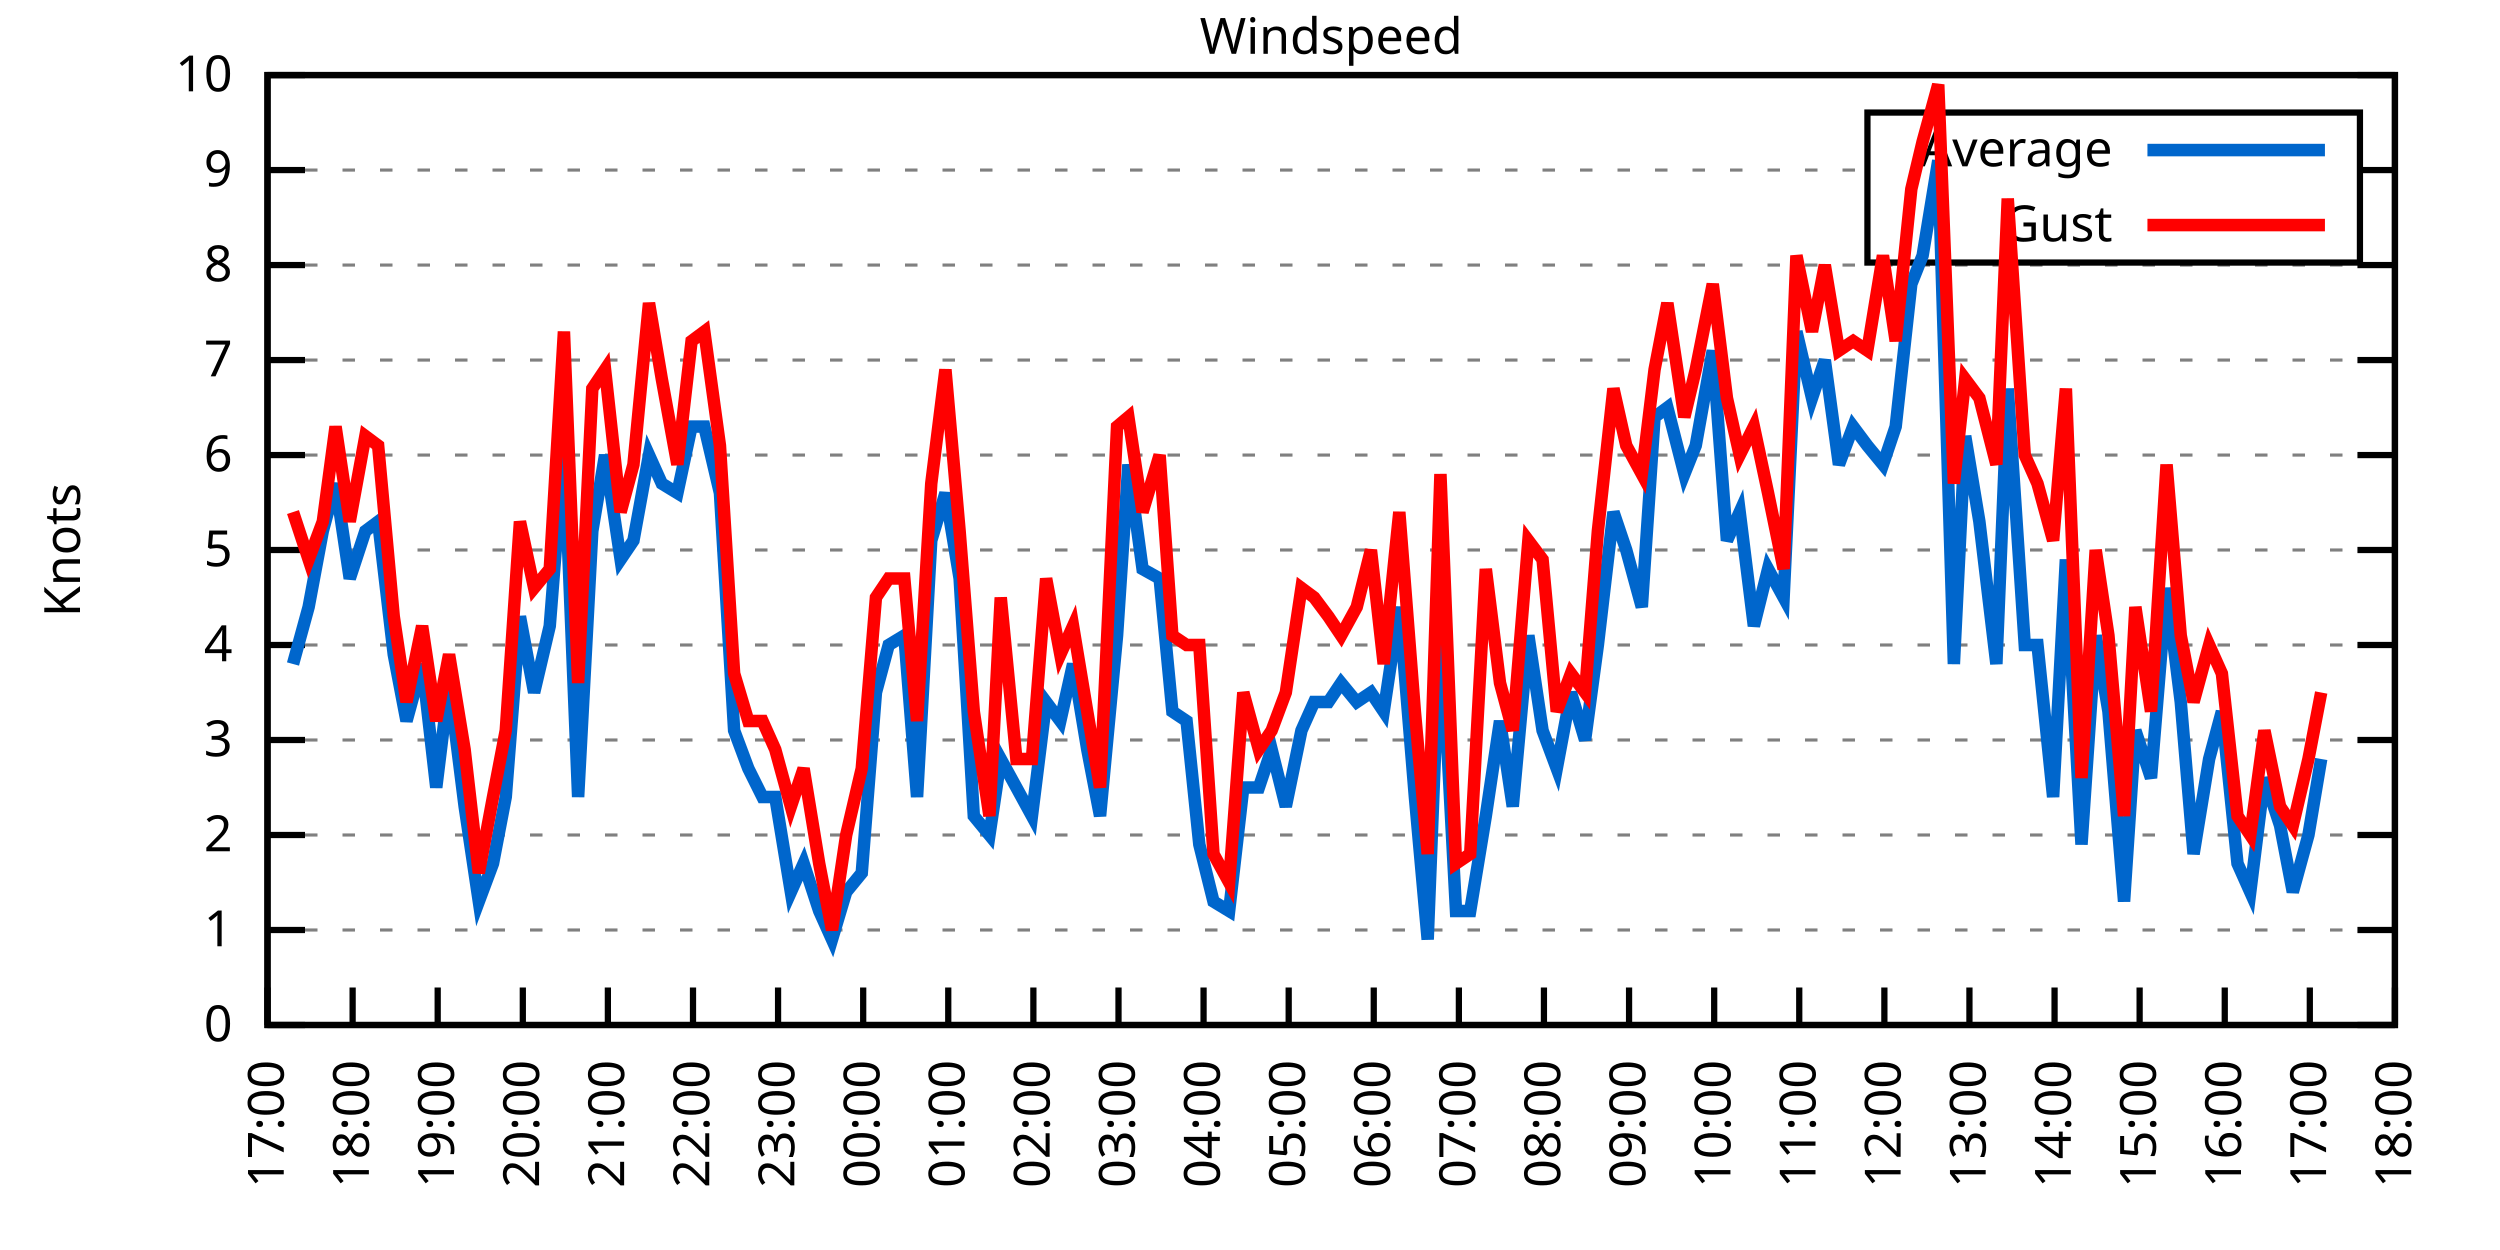
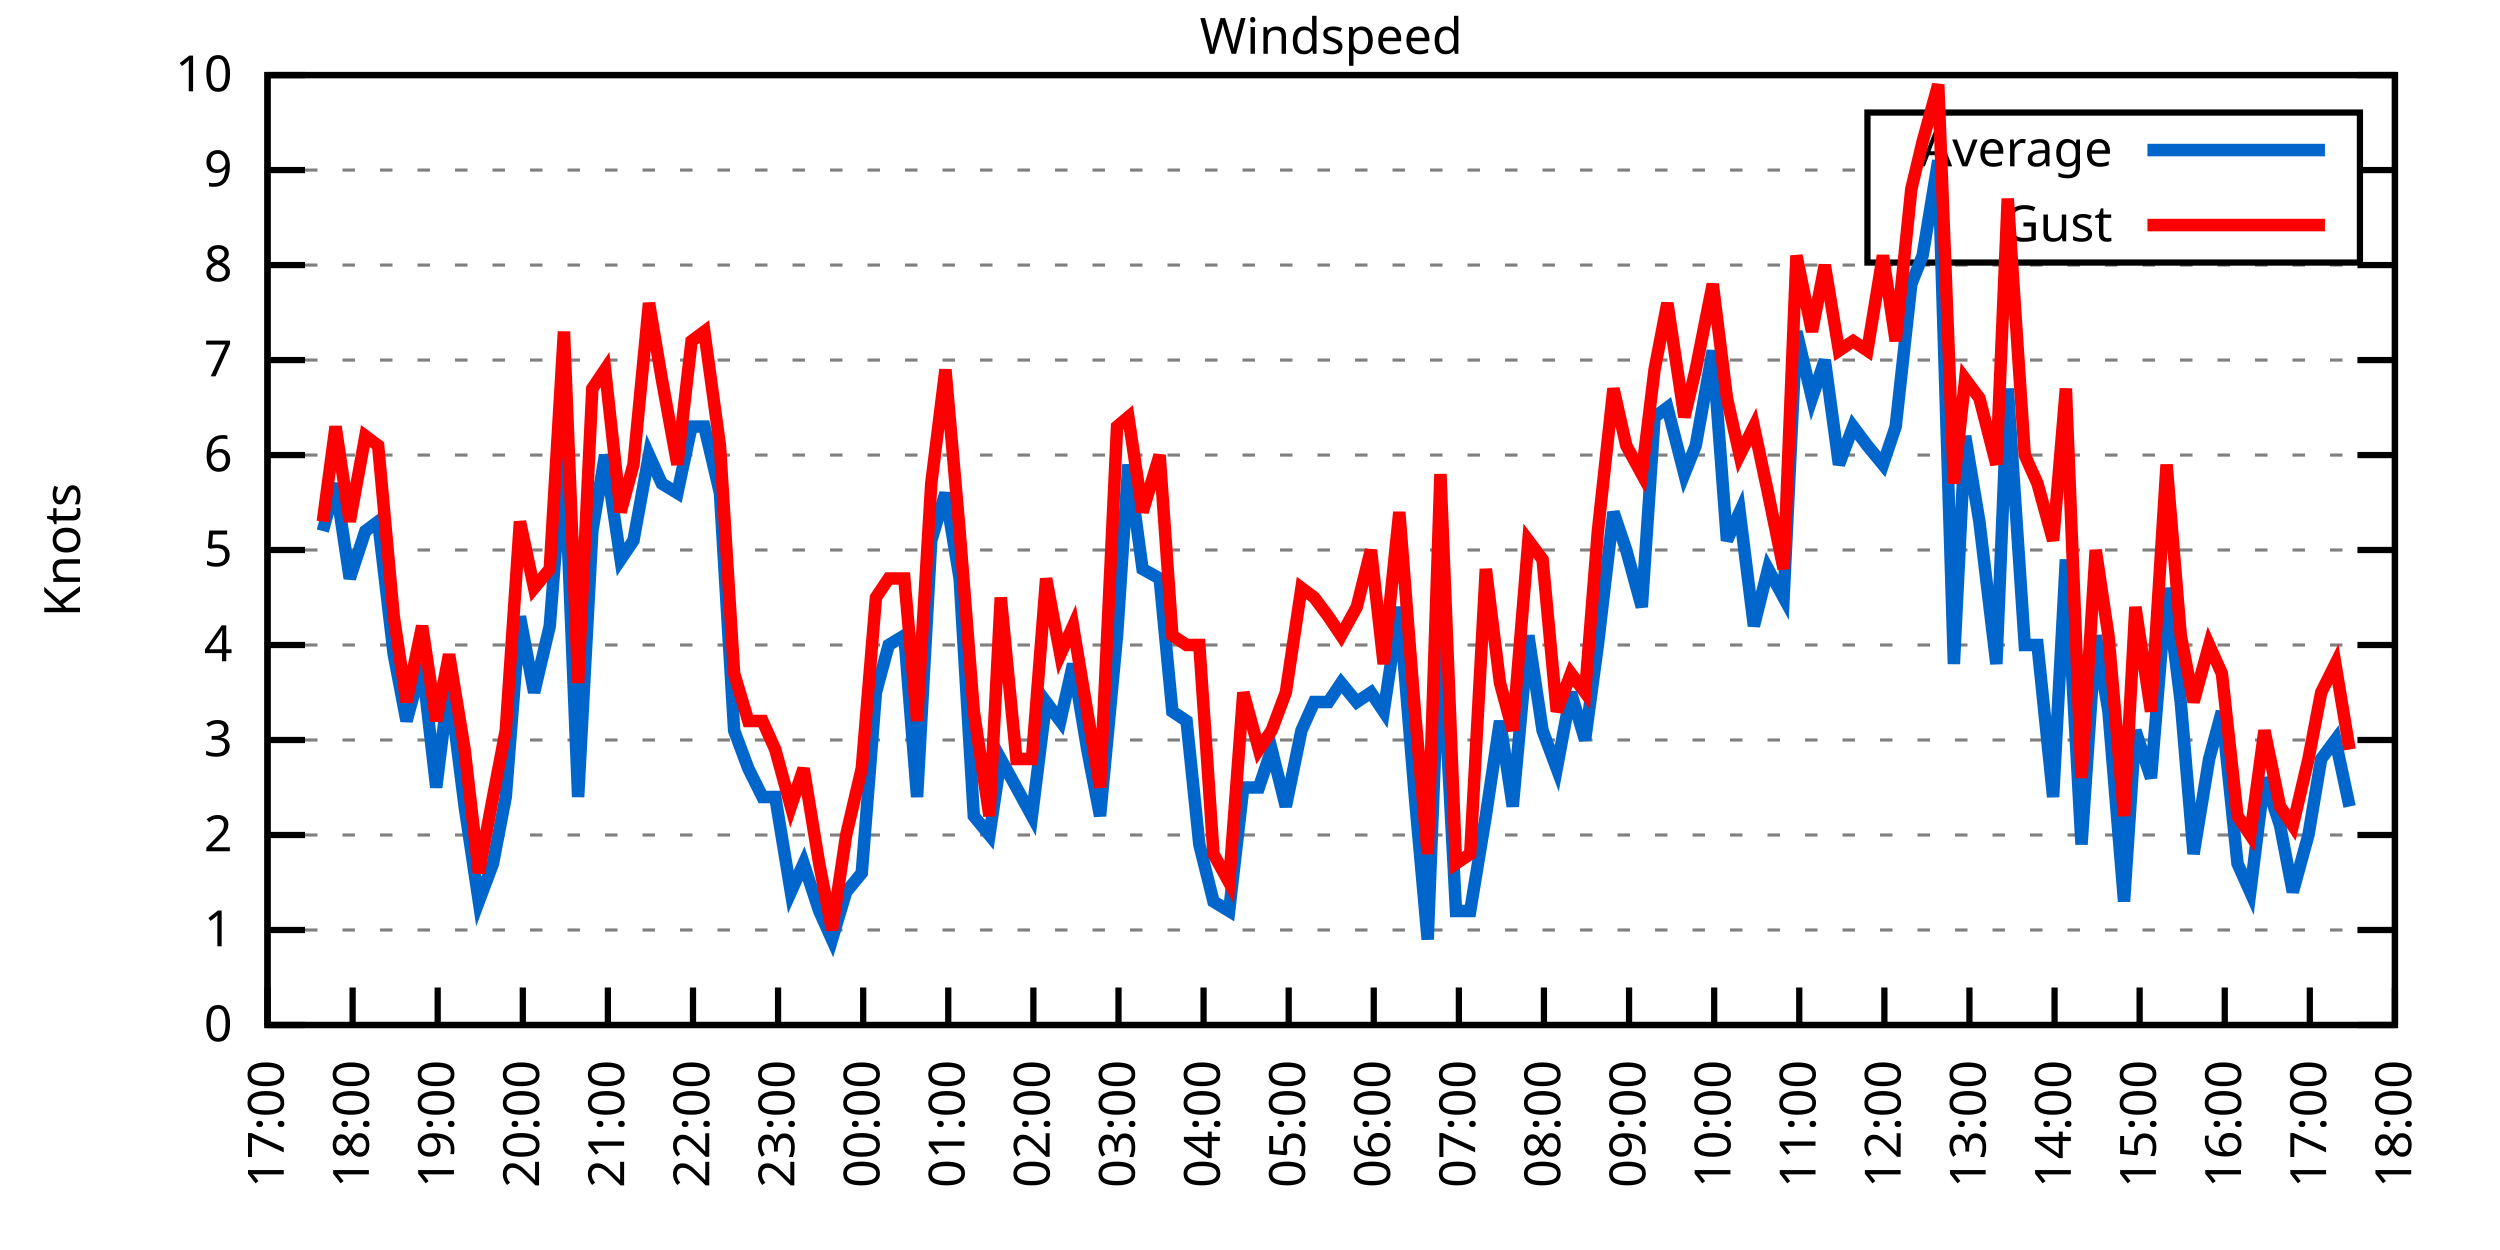
<svg xmlns="http://www.w3.org/2000/svg" xmlns:xlink="http://www.w3.org/1999/xlink" width="400" height="200" viewBox="0 0 400 200">
  <g id="gnuplot_canvas">
    <rect x="0" y="0" width="400" height="200" fill="none" />
    <defs>
      <circle id="gpDot" r="0.5" stroke-width="0.5" stroke="currentColor" />
      <path id="gpPt0" stroke-width="0.333" stroke="currentColor" d="M-1,0 h2 M0,-1 v2" />
      <path id="gpPt1" stroke-width="0.333" stroke="currentColor" d="M-1,-1 L1,1 M1,-1 L-1,1" />
      <path id="gpPt2" stroke-width="0.333" stroke="currentColor" d="M-1,0 L1,0 M0,-1 L0,1 M-1,-1 L1,1 M-1,1 L1,-1" />
      <rect id="gpPt3" stroke-width="0.333" stroke="currentColor" x="-1" y="-1" width="2" height="2" />
      <rect id="gpPt4" stroke-width="0.333" stroke="currentColor" fill="currentColor" x="-1" y="-1" width="2" height="2" />
      <circle id="gpPt5" stroke-width="0.333" stroke="currentColor" cx="0" cy="0" r="1" />
      <use xlink:href="#gpPt5" id="gpPt6" fill="currentColor" stroke="none" />
      <path id="gpPt7" stroke-width="0.333" stroke="currentColor" d="M0,-1.33 L-1.33,0.67 L1.33,0.67 z" />
      <use xlink:href="#gpPt7" id="gpPt8" fill="currentColor" stroke="none" />
      <use xlink:href="#gpPt7" id="gpPt9" stroke="currentColor" transform="rotate(180)" />
      <use xlink:href="#gpPt9" id="gpPt10" fill="currentColor" stroke="none" />
      <use xlink:href="#gpPt3" id="gpPt11" stroke="currentColor" transform="rotate(45)" />
      <use xlink:href="#gpPt11" id="gpPt12" fill="currentColor" stroke="none" />
      <path id="gpPt13" stroke-width="0.333" stroke="currentColor" d="M0,1.330 L1.265,0.411 L0.782,-1.067 L-0.782,-1.076 L-1.265,0.411 z" />
      <use xlink:href="#gpPt13" id="gpPt14" fill="currentColor" stroke="none" />
      <filter id="textbox" filterUnits="objectBoundingBox" x="0" y="0" height="1" width="1">
        <feFlood flood-color="white" flood-opacity="1" result="bgnd" />
        <feComposite in="SourceGraphic" in2="bgnd" operator="atop" />
      </filter>
      <filter id="greybox" filterUnits="objectBoundingBox" x="0" y="0" height="1" width="1">
        <feFlood flood-color="lightgrey" flood-opacity="1" result="grey" />
        <feComposite in="SourceGraphic" in2="grey" operator="atop" />
      </filter>
    </defs>
    <g fill="none" color="white" stroke="currentColor" stroke-width="1.00" stroke-linecap="butt" stroke-linejoin="miter">
</g>
    <g fill="none" color="black" stroke="currentColor" stroke-width="1.00" stroke-linecap="butt" stroke-linejoin="miter">
      <g stroke="none" shape-rendering="crispEdges">
        <polygon fill="rgb(255, 255, 255)" points="42.80,164.00 383.18,164.00 383.18,12.02 42.80,12.02 " />
      </g>
    </g>
    <g fill="none" color="black" stroke="currentColor" stroke-width="1.00" stroke-linecap="butt" stroke-linejoin="miter">
</g>
    <g fill="none" color="black" stroke="black" stroke-width="0.50" stroke-linecap="butt" stroke-linejoin="miter">
</g>
    <g fill="none" color="gray" stroke="currentColor" stroke-width="0.50" stroke-linecap="butt" stroke-linejoin="miter">
      <path stroke="gray" stroke-dasharray="2,4" class="gridline" d="M42.80,164.00 L383.19,164.00  " />
    </g>
    <g fill="none" color="gray" stroke="gray" stroke-width="1.00" stroke-linecap="butt" stroke-linejoin="miter">
</g>
    <g fill="none" color="black" stroke="currentColor" stroke-width="1.00" stroke-linecap="butt" stroke-linejoin="miter">
      <path stroke="black" d="M42.80,164.00 L48.80,164.00 M383.19,164.00 L377.19,164.00  " />
      <g transform="translate(37.20,166.60)" stroke="none" fill="black" font-family="Sans" font-size="8.00" text-anchor="end">
        <text>
          <tspan font-family="Sans"> 0</tspan>
        </text>
      </g>
    </g>
    <g fill="none" color="black" stroke="currentColor" stroke-width="1.00" stroke-linecap="butt" stroke-linejoin="miter">
</g>
    <g fill="none" color="black" stroke="black" stroke-width="0.50" stroke-linecap="butt" stroke-linejoin="miter">
</g>
    <g fill="none" color="gray" stroke="currentColor" stroke-width="0.50" stroke-linecap="butt" stroke-linejoin="miter">
      <path stroke="gray" stroke-dasharray="2,4" class="gridline" d="M42.80,148.80 L383.19,148.80  " />
    </g>
    <g fill="none" color="gray" stroke="gray" stroke-width="1.00" stroke-linecap="butt" stroke-linejoin="miter">
</g>
    <g fill="none" color="black" stroke="currentColor" stroke-width="1.00" stroke-linecap="butt" stroke-linejoin="miter">
      <path stroke="black" d="M42.80,148.80 L48.80,148.80 M383.19,148.80 L377.19,148.80  " />
      <g transform="translate(37.20,151.40)" stroke="none" fill="black" font-family="Sans" font-size="8.00" text-anchor="end">
        <text>
          <tspan font-family="Sans"> 1</tspan>
        </text>
      </g>
    </g>
    <g fill="none" color="black" stroke="currentColor" stroke-width="1.00" stroke-linecap="butt" stroke-linejoin="miter">
</g>
    <g fill="none" color="black" stroke="black" stroke-width="0.50" stroke-linecap="butt" stroke-linejoin="miter">
</g>
    <g fill="none" color="gray" stroke="currentColor" stroke-width="0.50" stroke-linecap="butt" stroke-linejoin="miter">
      <path stroke="gray" stroke-dasharray="2,4" class="gridline" d="M42.80,133.60 L383.19,133.60  " />
    </g>
    <g fill="none" color="gray" stroke="gray" stroke-width="1.00" stroke-linecap="butt" stroke-linejoin="miter">
</g>
    <g fill="none" color="black" stroke="currentColor" stroke-width="1.00" stroke-linecap="butt" stroke-linejoin="miter">
      <path stroke="black" d="M42.80,133.60 L48.80,133.60 M383.19,133.60 L377.19,133.60  " />
      <g transform="translate(37.20,136.20)" stroke="none" fill="black" font-family="Sans" font-size="8.00" text-anchor="end">
        <text>
          <tspan font-family="Sans"> 2</tspan>
        </text>
      </g>
    </g>
    <g fill="none" color="black" stroke="currentColor" stroke-width="1.00" stroke-linecap="butt" stroke-linejoin="miter">
</g>
    <g fill="none" color="black" stroke="black" stroke-width="0.50" stroke-linecap="butt" stroke-linejoin="miter">
</g>
    <g fill="none" color="gray" stroke="currentColor" stroke-width="0.50" stroke-linecap="butt" stroke-linejoin="miter">
      <path stroke="gray" stroke-dasharray="2,4" class="gridline" d="M42.80,118.40 L383.19,118.40  " />
    </g>
    <g fill="none" color="gray" stroke="gray" stroke-width="1.00" stroke-linecap="butt" stroke-linejoin="miter">
</g>
    <g fill="none" color="black" stroke="currentColor" stroke-width="1.00" stroke-linecap="butt" stroke-linejoin="miter">
      <path stroke="black" d="M42.80,118.40 L48.80,118.40 M383.19,118.40 L377.19,118.40  " />
      <g transform="translate(37.20,121.00)" stroke="none" fill="black" font-family="Sans" font-size="8.00" text-anchor="end">
        <text>
          <tspan font-family="Sans"> 3</tspan>
        </text>
      </g>
    </g>
    <g fill="none" color="black" stroke="currentColor" stroke-width="1.00" stroke-linecap="butt" stroke-linejoin="miter">
</g>
    <g fill="none" color="black" stroke="black" stroke-width="0.50" stroke-linecap="butt" stroke-linejoin="miter">
</g>
    <g fill="none" color="gray" stroke="currentColor" stroke-width="0.50" stroke-linecap="butt" stroke-linejoin="miter">
      <path stroke="gray" stroke-dasharray="2,4" class="gridline" d="M42.80,103.20 L383.19,103.20  " />
    </g>
    <g fill="none" color="gray" stroke="gray" stroke-width="1.00" stroke-linecap="butt" stroke-linejoin="miter">
</g>
    <g fill="none" color="black" stroke="currentColor" stroke-width="1.00" stroke-linecap="butt" stroke-linejoin="miter">
      <path stroke="black" d="M42.80,103.20 L48.80,103.20 M383.19,103.20 L377.19,103.20  " />
      <g transform="translate(37.20,105.80)" stroke="none" fill="black" font-family="Sans" font-size="8.00" text-anchor="end">
        <text>
          <tspan font-family="Sans"> 4</tspan>
        </text>
      </g>
    </g>
    <g fill="none" color="black" stroke="currentColor" stroke-width="1.00" stroke-linecap="butt" stroke-linejoin="miter">
</g>
    <g fill="none" color="black" stroke="black" stroke-width="0.50" stroke-linecap="butt" stroke-linejoin="miter">
</g>
    <g fill="none" color="gray" stroke="currentColor" stroke-width="0.50" stroke-linecap="butt" stroke-linejoin="miter">
      <path stroke="gray" stroke-dasharray="2,4" class="gridline" d="M42.80,88.00 L383.19,88.00  " />
    </g>
    <g fill="none" color="gray" stroke="gray" stroke-width="1.00" stroke-linecap="butt" stroke-linejoin="miter">
</g>
    <g fill="none" color="black" stroke="currentColor" stroke-width="1.00" stroke-linecap="butt" stroke-linejoin="miter">
      <path stroke="black" d="M42.80,88.00 L48.80,88.00 M383.19,88.00 L377.19,88.00  " />
      <g transform="translate(37.20,90.60)" stroke="none" fill="black" font-family="Sans" font-size="8.00" text-anchor="end">
        <text>
          <tspan font-family="Sans"> 5</tspan>
        </text>
      </g>
    </g>
    <g fill="none" color="black" stroke="currentColor" stroke-width="1.00" stroke-linecap="butt" stroke-linejoin="miter">
</g>
    <g fill="none" color="black" stroke="black" stroke-width="0.50" stroke-linecap="butt" stroke-linejoin="miter">
</g>
    <g fill="none" color="gray" stroke="currentColor" stroke-width="0.50" stroke-linecap="butt" stroke-linejoin="miter">
      <path stroke="gray" stroke-dasharray="2,4" class="gridline" d="M42.80,72.81 L383.19,72.81  " />
    </g>
    <g fill="none" color="gray" stroke="gray" stroke-width="1.00" stroke-linecap="butt" stroke-linejoin="miter">
</g>
    <g fill="none" color="black" stroke="currentColor" stroke-width="1.00" stroke-linecap="butt" stroke-linejoin="miter">
      <path stroke="black" d="M42.80,72.81 L48.80,72.81 M383.19,72.81 L377.19,72.81  " />
      <g transform="translate(37.20,75.41)" stroke="none" fill="black" font-family="Sans" font-size="8.00" text-anchor="end">
        <text>
          <tspan font-family="Sans"> 6</tspan>
        </text>
      </g>
    </g>
    <g fill="none" color="black" stroke="currentColor" stroke-width="1.00" stroke-linecap="butt" stroke-linejoin="miter">
</g>
    <g fill="none" color="black" stroke="black" stroke-width="0.50" stroke-linecap="butt" stroke-linejoin="miter">
</g>
    <g fill="none" color="gray" stroke="currentColor" stroke-width="0.50" stroke-linecap="butt" stroke-linejoin="miter">
      <path stroke="gray" stroke-dasharray="2,4" class="gridline" d="M42.80,57.61 L383.19,57.61  " />
    </g>
    <g fill="none" color="gray" stroke="gray" stroke-width="1.00" stroke-linecap="butt" stroke-linejoin="miter">
</g>
    <g fill="none" color="black" stroke="currentColor" stroke-width="1.00" stroke-linecap="butt" stroke-linejoin="miter">
      <path stroke="black" d="M42.80,57.61 L48.80,57.61 M383.19,57.61 L377.19,57.61  " />
      <g transform="translate(37.20,60.21)" stroke="none" fill="black" font-family="Sans" font-size="8.00" text-anchor="end">
        <text>
          <tspan font-family="Sans"> 7</tspan>
        </text>
      </g>
    </g>
    <g fill="none" color="black" stroke="currentColor" stroke-width="1.00" stroke-linecap="butt" stroke-linejoin="miter">
</g>
    <g fill="none" color="black" stroke="black" stroke-width="0.50" stroke-linecap="butt" stroke-linejoin="miter">
</g>
    <g fill="none" color="gray" stroke="currentColor" stroke-width="0.50" stroke-linecap="butt" stroke-linejoin="miter">
      <path stroke="gray" stroke-dasharray="2,4" class="gridline" d="M42.80,42.41 L383.19,42.41  " />
    </g>
    <g fill="none" color="gray" stroke="gray" stroke-width="1.00" stroke-linecap="butt" stroke-linejoin="miter">
</g>
    <g fill="none" color="black" stroke="currentColor" stroke-width="1.00" stroke-linecap="butt" stroke-linejoin="miter">
      <path stroke="black" d="M42.80,42.41 L48.80,42.41 M383.19,42.41 L377.19,42.41  " />
      <g transform="translate(37.20,45.01)" stroke="none" fill="black" font-family="Sans" font-size="8.00" text-anchor="end">
        <text>
          <tspan font-family="Sans"> 8</tspan>
        </text>
      </g>
    </g>
    <g fill="none" color="black" stroke="currentColor" stroke-width="1.00" stroke-linecap="butt" stroke-linejoin="miter">
</g>
    <g fill="none" color="black" stroke="black" stroke-width="0.50" stroke-linecap="butt" stroke-linejoin="miter">
</g>
    <g fill="none" color="gray" stroke="currentColor" stroke-width="0.50" stroke-linecap="butt" stroke-linejoin="miter">
      <path stroke="gray" stroke-dasharray="2,4" class="gridline" d="M42.80,27.21 L298.79,27.21 M377.59,27.21 L383.19,27.21  " />
    </g>
    <g fill="none" color="gray" stroke="gray" stroke-width="1.00" stroke-linecap="butt" stroke-linejoin="miter">
</g>
    <g fill="none" color="black" stroke="currentColor" stroke-width="1.00" stroke-linecap="butt" stroke-linejoin="miter">
      <path stroke="black" d="M42.80,27.21 L48.80,27.21 M383.19,27.21 L377.19,27.21  " />
      <g transform="translate(37.20,29.81)" stroke="none" fill="black" font-family="Sans" font-size="8.00" text-anchor="end">
        <text>
          <tspan font-family="Sans"> 9</tspan>
        </text>
      </g>
    </g>
    <g fill="none" color="black" stroke="currentColor" stroke-width="1.00" stroke-linecap="butt" stroke-linejoin="miter">
</g>
    <g fill="none" color="black" stroke="black" stroke-width="0.50" stroke-linecap="butt" stroke-linejoin="miter">
</g>
    <g fill="none" color="gray" stroke="currentColor" stroke-width="0.50" stroke-linecap="butt" stroke-linejoin="miter">
      <path stroke="gray" stroke-dasharray="2,4" class="gridline" d="M42.80,12.01 L383.19,12.01  " />
    </g>
    <g fill="none" color="gray" stroke="gray" stroke-width="1.00" stroke-linecap="butt" stroke-linejoin="miter">
</g>
    <g fill="none" color="black" stroke="currentColor" stroke-width="1.00" stroke-linecap="butt" stroke-linejoin="miter">
      <path stroke="black" d="M42.80,12.01 L48.80,12.01 M383.19,12.01 L377.19,12.01  " />
      <g transform="translate(37.20,14.61)" stroke="none" fill="black" font-family="Sans" font-size="8.00" text-anchor="end">
        <text>
          <tspan font-family="Sans"> 10</tspan>
        </text>
      </g>
    </g>
    <g fill="none" color="black" stroke="currentColor" stroke-width="1.00" stroke-linecap="butt" stroke-linejoin="miter">
      <path stroke="black" d="M42.80,164.00 L42.80,158.00  " />
      <g transform="translate(45.40,169.60) rotate(270.00)" stroke="none" fill="black" font-family="Sans" font-size="8.00" text-anchor="end">
        <text>
          <tspan font-family="Sans">17:00</tspan>
        </text>
      </g>
    </g>
    <g fill="none" color="black" stroke="currentColor" stroke-width="1.00" stroke-linecap="butt" stroke-linejoin="miter">
      <path stroke="black" d="M56.42,164.00 L56.42,158.00  " />
      <g transform="translate(59.02,169.60) rotate(270.00)" stroke="none" fill="black" font-family="Sans" font-size="8.00" text-anchor="end">
        <text>
          <tspan font-family="Sans">18:00</tspan>
        </text>
      </g>
    </g>
    <g fill="none" color="black" stroke="currentColor" stroke-width="1.00" stroke-linecap="butt" stroke-linejoin="miter">
      <path stroke="black" d="M70.03,164.00 L70.03,158.00  " />
      <g transform="translate(72.63,169.60) rotate(270.00)" stroke="none" fill="black" font-family="Sans" font-size="8.00" text-anchor="end">
        <text>
          <tspan font-family="Sans">19:00</tspan>
        </text>
      </g>
    </g>
    <g fill="none" color="black" stroke="currentColor" stroke-width="1.00" stroke-linecap="butt" stroke-linejoin="miter">
      <path stroke="black" d="M83.65,164.00 L83.65,158.00  " />
      <g transform="translate(86.25,169.60) rotate(270.00)" stroke="none" fill="black" font-family="Sans" font-size="8.00" text-anchor="end">
        <text>
          <tspan font-family="Sans">20:00</tspan>
        </text>
      </g>
    </g>
    <g fill="none" color="black" stroke="currentColor" stroke-width="1.00" stroke-linecap="butt" stroke-linejoin="miter">
      <path stroke="black" d="M97.26,164.00 L97.26,158.00  " />
      <g transform="translate(99.86,169.60) rotate(270.00)" stroke="none" fill="black" font-family="Sans" font-size="8.00" text-anchor="end">
        <text>
          <tspan font-family="Sans">21:00</tspan>
        </text>
      </g>
    </g>
    <g fill="none" color="black" stroke="currentColor" stroke-width="1.00" stroke-linecap="butt" stroke-linejoin="miter">
      <path stroke="black" d="M110.88,164.00 L110.88,158.00  " />
      <g transform="translate(113.48,169.60) rotate(270.00)" stroke="none" fill="black" font-family="Sans" font-size="8.00" text-anchor="end">
        <text>
          <tspan font-family="Sans">22:00</tspan>
        </text>
      </g>
    </g>
    <g fill="none" color="black" stroke="currentColor" stroke-width="1.00" stroke-linecap="butt" stroke-linejoin="miter">
      <path stroke="black" d="M124.49,164.00 L124.49,158.00  " />
      <g transform="translate(127.09,169.60) rotate(270.00)" stroke="none" fill="black" font-family="Sans" font-size="8.00" text-anchor="end">
        <text>
          <tspan font-family="Sans">23:00</tspan>
        </text>
      </g>
    </g>
    <g fill="none" color="black" stroke="currentColor" stroke-width="1.00" stroke-linecap="butt" stroke-linejoin="miter">
      <path stroke="black" d="M138.11,164.00 L138.11,158.00  " />
      <g transform="translate(140.71,169.60) rotate(270.00)" stroke="none" fill="black" font-family="Sans" font-size="8.00" text-anchor="end">
        <text>
          <tspan font-family="Sans">00:00</tspan>
        </text>
      </g>
    </g>
    <g fill="none" color="black" stroke="currentColor" stroke-width="1.00" stroke-linecap="butt" stroke-linejoin="miter">
      <path stroke="black" d="M151.72,164.00 L151.72,158.00  " />
      <g transform="translate(154.32,169.60) rotate(270.00)" stroke="none" fill="black" font-family="Sans" font-size="8.00" text-anchor="end">
        <text>
          <tspan font-family="Sans">01:00</tspan>
        </text>
      </g>
    </g>
    <g fill="none" color="black" stroke="currentColor" stroke-width="1.00" stroke-linecap="butt" stroke-linejoin="miter">
      <path stroke="black" d="M165.34,164.00 L165.34,158.00  " />
      <g transform="translate(167.94,169.60) rotate(270.00)" stroke="none" fill="black" font-family="Sans" font-size="8.00" text-anchor="end">
        <text>
          <tspan font-family="Sans">02:00</tspan>
        </text>
      </g>
    </g>
    <g fill="none" color="black" stroke="currentColor" stroke-width="1.00" stroke-linecap="butt" stroke-linejoin="miter">
      <path stroke="black" d="M178.96,164.00 L178.96,158.00  " />
      <g transform="translate(181.56,169.60) rotate(270.00)" stroke="none" fill="black" font-family="Sans" font-size="8.00" text-anchor="end">
        <text>
          <tspan font-family="Sans">03:00</tspan>
        </text>
      </g>
    </g>
    <g fill="none" color="black" stroke="currentColor" stroke-width="1.00" stroke-linecap="butt" stroke-linejoin="miter">
      <path stroke="black" d="M192.57,164.00 L192.57,158.00  " />
      <g transform="translate(195.17,169.60) rotate(270.00)" stroke="none" fill="black" font-family="Sans" font-size="8.00" text-anchor="end">
        <text>
          <tspan font-family="Sans">04:00</tspan>
        </text>
      </g>
    </g>
    <g fill="none" color="black" stroke="currentColor" stroke-width="1.00" stroke-linecap="butt" stroke-linejoin="miter">
      <path stroke="black" d="M206.19,164.00 L206.19,158.00  " />
      <g transform="translate(208.79,169.60) rotate(270.00)" stroke="none" fill="black" font-family="Sans" font-size="8.00" text-anchor="end">
        <text>
          <tspan font-family="Sans">05:00</tspan>
        </text>
      </g>
    </g>
    <g fill="none" color="black" stroke="currentColor" stroke-width="1.00" stroke-linecap="butt" stroke-linejoin="miter">
      <path stroke="black" d="M219.80,164.00 L219.80,158.00  " />
      <g transform="translate(222.40,169.60) rotate(270.00)" stroke="none" fill="black" font-family="Sans" font-size="8.00" text-anchor="end">
        <text>
          <tspan font-family="Sans">06:00</tspan>
        </text>
      </g>
    </g>
    <g fill="none" color="black" stroke="currentColor" stroke-width="1.00" stroke-linecap="butt" stroke-linejoin="miter">
      <path stroke="black" d="M233.42,164.00 L233.42,158.00  " />
      <g transform="translate(236.02,169.60) rotate(270.00)" stroke="none" fill="black" font-family="Sans" font-size="8.00" text-anchor="end">
        <text>
          <tspan font-family="Sans">07:00</tspan>
        </text>
      </g>
    </g>
    <g fill="none" color="black" stroke="currentColor" stroke-width="1.00" stroke-linecap="butt" stroke-linejoin="miter">
      <path stroke="black" d="M247.03,164.00 L247.03,158.00  " />
      <g transform="translate(249.63,169.60) rotate(270.00)" stroke="none" fill="black" font-family="Sans" font-size="8.00" text-anchor="end">
        <text>
          <tspan font-family="Sans">08:00</tspan>
        </text>
      </g>
    </g>
    <g fill="none" color="black" stroke="currentColor" stroke-width="1.00" stroke-linecap="butt" stroke-linejoin="miter">
      <path stroke="black" d="M260.65,164.00 L260.65,158.00  " />
      <g transform="translate(263.25,169.60) rotate(270.00)" stroke="none" fill="black" font-family="Sans" font-size="8.00" text-anchor="end">
        <text>
          <tspan font-family="Sans">09:00</tspan>
        </text>
      </g>
    </g>
    <g fill="none" color="black" stroke="currentColor" stroke-width="1.00" stroke-linecap="butt" stroke-linejoin="miter">
      <path stroke="black" d="M274.27,164.00 L274.27,158.00  " />
      <g transform="translate(276.87,169.60) rotate(270.00)" stroke="none" fill="black" font-family="Sans" font-size="8.00" text-anchor="end">
        <text>
          <tspan font-family="Sans">10:00</tspan>
        </text>
      </g>
    </g>
    <g fill="none" color="black" stroke="currentColor" stroke-width="1.00" stroke-linecap="butt" stroke-linejoin="miter">
      <path stroke="black" d="M287.88,164.00 L287.88,158.00  " />
      <g transform="translate(290.48,169.60) rotate(270.00)" stroke="none" fill="black" font-family="Sans" font-size="8.00" text-anchor="end">
        <text>
          <tspan font-family="Sans">11:00</tspan>
        </text>
      </g>
    </g>
    <g fill="none" color="black" stroke="currentColor" stroke-width="1.00" stroke-linecap="butt" stroke-linejoin="miter">
      <path stroke="black" d="M301.50,164.00 L301.50,158.00  " />
      <g transform="translate(304.10,169.60) rotate(270.00)" stroke="none" fill="black" font-family="Sans" font-size="8.00" text-anchor="end">
        <text>
          <tspan font-family="Sans">12:00</tspan>
        </text>
      </g>
    </g>
    <g fill="none" color="black" stroke="currentColor" stroke-width="1.00" stroke-linecap="butt" stroke-linejoin="miter">
      <path stroke="black" d="M315.11,164.00 L315.11,158.00  " />
      <g transform="translate(317.71,169.60) rotate(270.00)" stroke="none" fill="black" font-family="Sans" font-size="8.00" text-anchor="end">
        <text>
          <tspan font-family="Sans">13:00</tspan>
        </text>
      </g>
    </g>
    <g fill="none" color="black" stroke="currentColor" stroke-width="1.00" stroke-linecap="butt" stroke-linejoin="miter">
      <path stroke="black" d="M328.73,164.00 L328.73,158.00  " />
      <g transform="translate(331.33,169.60) rotate(270.00)" stroke="none" fill="black" font-family="Sans" font-size="8.00" text-anchor="end">
        <text>
          <tspan font-family="Sans">14:00</tspan>
        </text>
      </g>
    </g>
    <g fill="none" color="black" stroke="currentColor" stroke-width="1.00" stroke-linecap="butt" stroke-linejoin="miter">
      <path stroke="black" d="M342.34,164.00 L342.34,158.00  " />
      <g transform="translate(344.94,169.60) rotate(270.00)" stroke="none" fill="black" font-family="Sans" font-size="8.00" text-anchor="end">
        <text>
          <tspan font-family="Sans">15:00</tspan>
        </text>
      </g>
    </g>
    <g fill="none" color="black" stroke="currentColor" stroke-width="1.00" stroke-linecap="butt" stroke-linejoin="miter">
      <path stroke="black" d="M355.96,164.00 L355.96,158.00  " />
      <g transform="translate(358.56,169.60) rotate(270.00)" stroke="none" fill="black" font-family="Sans" font-size="8.00" text-anchor="end">
        <text>
          <tspan font-family="Sans">16:00</tspan>
        </text>
      </g>
    </g>
    <g fill="none" color="black" stroke="currentColor" stroke-width="1.00" stroke-linecap="butt" stroke-linejoin="miter">
      <path stroke="black" d="M369.57,164.00 L369.57,158.00  " />
      <g transform="translate(372.17,169.60) rotate(270.00)" stroke="none" fill="black" font-family="Sans" font-size="8.00" text-anchor="end">
        <text>
          <tspan font-family="Sans">17:00</tspan>
        </text>
      </g>
    </g>
    <g fill="none" color="black" stroke="currentColor" stroke-width="1.00" stroke-linecap="butt" stroke-linejoin="miter">
      <path stroke="black" d="M383.19,164.00 L383.19,158.00  " />
      <g transform="translate(385.79,169.60) rotate(270.00)" stroke="none" fill="black" font-family="Sans" font-size="8.00" text-anchor="end">
        <text>
          <tspan font-family="Sans">18:00</tspan>
        </text>
      </g>
    </g>
    <g fill="none" color="black" stroke="currentColor" stroke-width="1.00" stroke-linecap="butt" stroke-linejoin="miter">
</g>
    <g fill="none" color="black" stroke="currentColor" stroke-width="1.00" stroke-linecap="butt" stroke-linejoin="miter">
      <path stroke="black" d="M42.80,12.01 L42.80,164.00 L383.19,164.00 L383.19,12.01 L42.80,12.01 Z  " />
    </g>
    <g fill="none" color="black" stroke="currentColor" stroke-width="1.00" stroke-linecap="butt" stroke-linejoin="miter">
</g>
    <g fill="none" color="black" stroke="currentColor" stroke-width="1.00" stroke-linecap="butt" stroke-linejoin="miter">
      <path stroke="black" d="M298.79,42.01 L298.79,18.01 L377.59,18.01 L377.59,42.01 L298.79,42.01 Z  " />
    </g>
    <g id="Windspeed_plot_1">
      <g fill="none" color="white" stroke="black" stroke-width="2.00" stroke-linecap="butt" stroke-linejoin="miter">
</g>
      <g fill="none" color="black" stroke="currentColor" stroke-width="2.00" stroke-linecap="butt" stroke-linejoin="miter">
        <g transform="translate(337.99,26.61)" stroke="none" fill="black" font-family="Sans" font-size="8.00" text-anchor="end">
          <text>
            <tspan font-family="Sans">Average</tspan>
          </text>
        </g>
      </g>
      <g fill="none" color="black" stroke="currentColor" stroke-width="2.00" stroke-linecap="butt" stroke-linejoin="miter">
-         <path stroke="rgb(  0, 102, 204)" d="M343.59,24.01 L371.99,24.01 M46.88,106.24 L49.38,97.12 L51.65,84.97 L53.69,77.37 L55.96,92.56 L58.46,84.97   L60.50,83.45 L63.00,104.72 L65.04,115.36 L67.54,106.24 L69.80,126.00 L71.85,109.28 L74.34,129.04 L76.61,144.24   L78.88,138.16 L80.92,127.52 L83.19,98.64 L85.46,110.80 L87.96,100.16 L90.23,71.29 L92.50,127.52 L94.77,84.97   L96.81,72.81 L99.30,89.52 L101.35,86.49 L103.84,72.81 L105.89,77.37 L108.38,78.89 L110.65,68.25 L112.69,68.25   L115.19,78.89 L117.46,116.88 L119.73,122.96 L122.00,127.52 L124.04,127.52 L126.54,142.72 L128.58,138.16 L131.07,145.76   L133.12,150.32 L135.39,142.72 L137.88,139.68 L140.15,110.80 L142.19,103.20 L144.69,101.68 L146.73,127.52 L149.00,86.49   L151.27,78.89 L153.54,92.56 L155.81,130.56 L158.31,133.60 L160.12,121.44 L162.62,126.00 L165.11,130.56 L167.38,112.32   L169.65,115.36 L171.69,106.24 L173.96,119.92 L176.01,130.56 L178.73,101.68 L180.54,74.33 L182.81,91.04 L185.54,92.56   L187.58,113.84 L189.85,115.36 L191.89,135.12 L194.16,144.24 L196.66,145.76 L198.93,126.00 L201.42,126.00 L203.46,119.92   L205.73,129.04 L208.23,116.88 L210.27,112.32 L212.54,112.32 L214.58,109.28 L217.08,112.32 L219.35,110.80 L221.39,113.84   L223.89,97.12 L226.38,127.52 L228.43,150.32 L230.47,98.64 L232.96,145.76 L235.23,145.76 L237.73,130.56 L240.00,115.36   L242.04,129.04 L244.54,101.68 L246.81,116.88 L249.08,122.96 L251.35,110.80 L253.61,118.40 L255.66,103.20 L258.15,81.93   L260.20,88.00 L262.69,97.12 L264.73,66.73 L266.78,65.21 L269.50,75.85 L271.32,71.29 L274.04,56.09 L276.31,86.49   L278.35,81.93 L280.62,100.16 L282.89,91.04 L285.38,95.60 L287.43,53.05 L289.92,63.69 L291.97,57.61 L294.23,74.33   L296.50,68.25 L298.77,71.29 L301.27,74.33 L303.31,68.25 L305.81,45.45 L307.62,40.89 L310.12,25.69 L312.62,106.24   L314.43,69.77 L316.70,83.45 L319.42,106.24 L321.24,62.17 L323.96,103.20 L326.00,103.20 L328.50,127.52 L330.54,89.52   L333.04,135.12 L335.31,101.68 L337.35,113.84 L339.85,144.24 L341.66,116.88 L344.16,124.48 L346.65,94.08 L348.92,112.32   L350.97,136.64 L353.46,121.44 L355.50,113.84 L358.00,138.16 L360.04,142.72 L362.31,124.48 L364.81,132.08 L366.85,142.72   L369.35,133.60 L371.39,121.44  " />
+         <path stroke="rgb(  0, 102, 204)" d="M343.59,24.01 L371.99,24.01 M51.65,84.97 L53.69,77.37 L55.96,92.56 L58.46,84.97 L60.50,83.45 L63.00,104.72   L65.04,115.36 L67.54,106.24 L69.80,126.00 L71.85,109.28 L74.34,129.04 L76.61,144.24 L78.88,138.16 L80.92,127.52   L83.19,98.64 L85.46,110.80 L87.96,100.16 L90.23,71.29 L92.50,127.52 L94.77,84.97 L96.81,72.81 L99.30,89.52   L101.35,86.49 L103.84,72.81 L105.89,77.37 L108.38,78.89 L110.65,68.25 L112.69,68.25 L115.19,78.89 L117.46,116.88   L119.73,122.96 L122.00,127.52 L124.04,127.52 L126.54,142.72 L128.58,138.16 L131.07,145.76 L133.12,150.32 L135.39,142.72   L137.88,139.68 L140.15,110.80 L142.19,103.20 L144.69,101.68 L146.73,127.52 L149.00,86.49 L151.27,78.89 L153.54,92.56   L155.81,130.56 L158.31,133.60 L160.12,121.44 L162.62,126.00 L165.11,130.56 L167.38,112.32 L169.65,115.36 L171.69,106.24   L173.96,119.92 L176.01,130.56 L178.73,101.68 L180.54,74.33 L182.81,91.04 L185.54,92.56 L187.58,113.84 L189.85,115.36   L191.89,135.12 L194.16,144.24 L196.66,145.76 L198.93,126.00 L201.42,126.00 L203.46,119.92 L205.73,129.04 L208.23,116.88   L210.27,112.32 L212.54,112.32 L214.58,109.28 L217.08,112.32 L219.35,110.80 L221.39,113.84 L223.89,97.12 L226.38,127.52   L228.43,150.32 L230.47,98.64 L232.96,145.76 L235.23,145.76 L237.73,130.56 L240.00,115.36 L242.04,129.04 L244.54,101.68   L246.81,116.88 L249.08,122.96 L251.35,110.80 L253.61,118.40 L255.66,103.20 L258.15,81.93 L260.20,88.00 L262.69,97.12   L264.73,66.73 L266.78,65.21 L269.50,75.85 L271.32,71.29 L274.04,56.09 L276.31,86.49 L278.35,81.93 L280.62,100.16   L282.89,91.04 L285.38,95.60 L287.43,53.05 L289.92,63.69 L291.97,57.61 L294.23,74.33 L296.50,68.25 L298.77,71.29   L301.27,74.33 L303.31,68.25 L305.81,45.45 L307.62,40.89 L310.12,25.69 L312.62,106.24 L314.43,69.77 L316.70,83.45   L319.42,106.24 L321.24,62.17 L323.96,103.20 L326.00,103.20 L328.50,127.52 L330.54,89.52 L333.04,135.12 L335.31,101.68   L337.35,113.84 L339.85,144.24 L341.66,116.88 L344.16,124.48 L346.65,94.08 L348.92,112.32 L350.97,136.64 L353.46,121.44   L355.50,113.84 L358.00,138.16 L360.04,142.72 L362.31,124.48 L364.81,132.08 L366.85,142.72 L369.35,133.60 L371.39,121.44   L373.66,118.40 L375.93,129.04  " />
      </g>
    </g>
    <g id="Windspeed_plot_2">
      <g fill="none" color="black" stroke="currentColor" stroke-width="2.00" stroke-linecap="butt" stroke-linejoin="miter">
        <g transform="translate(337.99,38.61)" stroke="none" fill="black" font-family="Sans" font-size="8.00" text-anchor="end">
          <text>
            <tspan font-family="Sans">Gust</tspan>
          </text>
        </g>
      </g>
      <g fill="none" color="black" stroke="currentColor" stroke-width="2.00" stroke-linecap="butt" stroke-linejoin="miter">
-         <path stroke="rgb(255,   0,   0)" d="M343.59,36.01 L371.99,36.01 M46.88,81.93 L49.38,89.52 L51.65,83.45 L53.69,68.25 L55.96,83.45 L58.46,69.77   L60.50,71.29 L63.00,98.64 L65.04,112.32 L67.54,100.16 L69.80,115.36 L71.85,104.72 L74.34,119.92 L76.61,139.68   L78.88,127.52 L80.92,116.88 L83.19,83.45 L85.46,94.08 L87.96,91.04 L90.23,53.05 L92.50,109.28 L94.77,62.17   L96.81,59.13 L99.30,81.93 L101.35,74.33 L103.84,48.49 L105.89,60.65 L108.38,74.33 L110.65,54.57 L112.69,53.05   L115.19,71.29 L117.46,107.76 L119.73,115.36 L122.00,115.36 L124.04,119.92 L126.54,129.04 L128.58,122.96 L131.07,138.16   L133.12,148.80 L135.39,133.60 L137.88,122.96 L140.15,95.60 L142.19,92.56 L144.69,92.56 L146.73,115.36 L149.00,77.37   L151.27,59.13 L153.54,84.97 L155.81,113.84 L158.31,130.56 L160.12,95.60 L162.62,121.44 L165.11,121.44 L167.38,92.56   L169.65,104.72 L171.69,100.16 L173.96,113.84 L176.01,126.00 L178.73,68.25 L180.54,66.73 L182.81,81.93 L185.54,72.81   L187.58,101.68 L189.85,103.20 L191.89,103.20 L194.16,136.64 L196.66,141.20 L198.93,110.80 L201.42,119.92 L203.46,116.88   L205.73,110.80 L208.23,94.08 L210.27,95.60 L212.54,98.64 L214.58,101.68 L217.08,97.12 L219.35,88.00 L221.39,106.24   L223.89,81.93 L226.38,113.84 L228.43,136.64 L230.47,75.85 L232.96,138.16 L235.23,136.64 L237.73,91.04 L240.00,109.28   L242.04,116.88 L244.54,86.49 L246.81,89.52 L249.08,113.84 L251.35,107.76 L253.61,110.80 L255.66,84.97 L258.15,62.17   L260.20,71.29 L262.69,75.85 L264.73,59.13 L266.78,48.49 L269.50,66.73 L271.32,59.13 L274.04,45.45 L276.31,63.69   L278.35,72.81 L280.62,68.25 L282.89,78.89 L285.38,91.04 L287.43,40.89 L289.92,53.05 L291.97,42.41 L294.23,56.09   L296.50,54.57 L298.77,56.09 L301.27,40.89 L303.31,54.57 L305.81,30.25 L307.62,22.65 L310.12,13.53 L312.62,77.37   L314.43,60.65 L316.70,63.69 L319.42,74.33 L321.24,31.77 L323.96,72.81 L326.00,77.37 L328.50,86.49 L330.54,62.17   L333.04,124.48 L335.31,88.00 L337.35,101.68 L339.85,130.56 L341.66,97.12 L344.16,113.84 L346.65,74.33 L348.92,101.68   L350.97,112.32 L353.46,103.20 L355.50,107.76 L358.00,130.56 L360.04,133.60 L362.31,116.88 L364.81,129.04 L366.85,132.08   L369.35,121.44 L371.39,110.80  " />
+         <path stroke="rgb(255,   0,   0)" d="M343.59,36.01 L371.99,36.01 M51.65,83.45 L53.69,68.25 L55.96,83.45 L58.46,69.77 L60.50,71.29 L63.00,98.64   L65.04,112.32 L67.54,100.16 L69.80,115.36 L71.85,104.72 L74.34,119.92 L76.61,139.68 L78.88,127.52 L80.92,116.88   L83.19,83.45 L85.46,94.08 L87.96,91.04 L90.23,53.05 L92.50,109.28 L94.77,62.17 L96.81,59.13 L99.30,81.93   L101.35,74.33 L103.84,48.49 L105.89,60.65 L108.38,74.33 L110.65,54.57 L112.69,53.05 L115.19,71.29 L117.46,107.76   L119.73,115.36 L122.00,115.36 L124.04,119.92 L126.54,129.04 L128.58,122.96 L131.07,138.16 L133.12,148.80 L135.39,133.60   L137.88,122.96 L140.15,95.60 L142.19,92.56 L144.69,92.56 L146.73,115.36 L149.00,77.37 L151.27,59.13 L153.54,84.97   L155.81,113.84 L158.31,130.56 L160.12,95.60 L162.62,121.44 L165.11,121.44 L167.38,92.56 L169.65,104.72 L171.69,100.16   L173.96,113.84 L176.01,126.00 L178.73,68.25 L180.54,66.73 L182.81,81.93 L185.54,72.81 L187.58,101.68 L189.85,103.20   L191.89,103.20 L194.16,136.64 L196.66,141.20 L198.93,110.80 L201.42,119.92 L203.46,116.88 L205.73,110.80 L208.23,94.08   L210.27,95.60 L212.54,98.64 L214.58,101.68 L217.08,97.12 L219.35,88.00 L221.39,106.24 L223.89,81.93 L226.38,113.84   L228.43,136.64 L230.47,75.85 L232.96,138.16 L235.23,136.64 L237.73,91.04 L240.00,109.28 L242.04,116.88 L244.54,86.49   L246.81,89.52 L249.08,113.84 L251.35,107.76 L253.61,110.80 L255.66,84.97 L258.15,62.17 L260.20,71.29 L262.69,75.85   L264.73,59.13 L266.78,48.49 L269.50,66.73 L271.32,59.13 L274.04,45.45 L276.31,63.69 L278.35,72.81 L280.62,68.25   L282.89,78.89 L285.38,91.04 L287.43,40.89 L289.92,53.05 L291.97,42.41 L294.23,56.09 L296.50,54.57 L298.77,56.09   L301.27,40.89 L303.31,54.57 L305.81,30.25 L307.62,22.65 L310.12,13.53 L312.62,77.37 L314.43,60.65 L316.70,63.69   L319.42,74.33 L321.24,31.77 L323.96,72.81 L326.00,77.37 L328.50,86.49 L330.54,62.17 L333.04,124.48 L335.31,88.00   L337.35,101.68 L339.85,130.56 L341.66,97.12 L344.16,113.84 L346.65,74.33 L348.92,101.68 L350.97,112.32 L353.46,103.20   L355.50,107.76 L358.00,130.56 L360.04,133.60 L362.31,116.88 L364.81,129.04 L366.85,132.08 L369.35,121.44 L371.39,110.80   L373.66,106.24 L375.93,119.92  " />
      </g>
    </g>
    <g fill="none" color="black" stroke="currentColor" stroke-width="2.00" stroke-linecap="butt" stroke-linejoin="miter">
</g>
    <g fill="none" color="black" stroke="black" stroke-width="1.00" stroke-linecap="butt" stroke-linejoin="miter">
</g>
    <g fill="none" color="black" stroke="currentColor" stroke-width="1.00" stroke-linecap="butt" stroke-linejoin="miter">
      <path stroke="black" d="M42.80,12.01 L42.80,164.00 L383.19,164.00 L383.19,12.01 L42.80,12.01 Z  " />
      <g transform="translate(12.80,88.01) rotate(270.00)" stroke="none" fill="black" font-family="Sans" font-size="8.00" text-anchor="middle">
        <text>
          <tspan font-family="Sans">Knots</tspan>
        </text>
      </g>
    </g>
    <g fill="none" color="black" stroke="currentColor" stroke-width="1.00" stroke-linecap="butt" stroke-linejoin="miter">
</g>
    <g fill="none" color="black" stroke="currentColor" stroke-width="1.00" stroke-linecap="butt" stroke-linejoin="miter">
      <g transform="translate(212.99,8.61)" stroke="none" fill="black" font-family="Sans" font-size="8.00" text-anchor="middle">
        <text>
          <tspan font-family="Sans">Windspeed</tspan>
        </text>
      </g>
    </g>
    <g fill="none" color="black" stroke="currentColor" stroke-width="1.00" stroke-linecap="butt" stroke-linejoin="miter">
</g>
  </g>
</svg>
